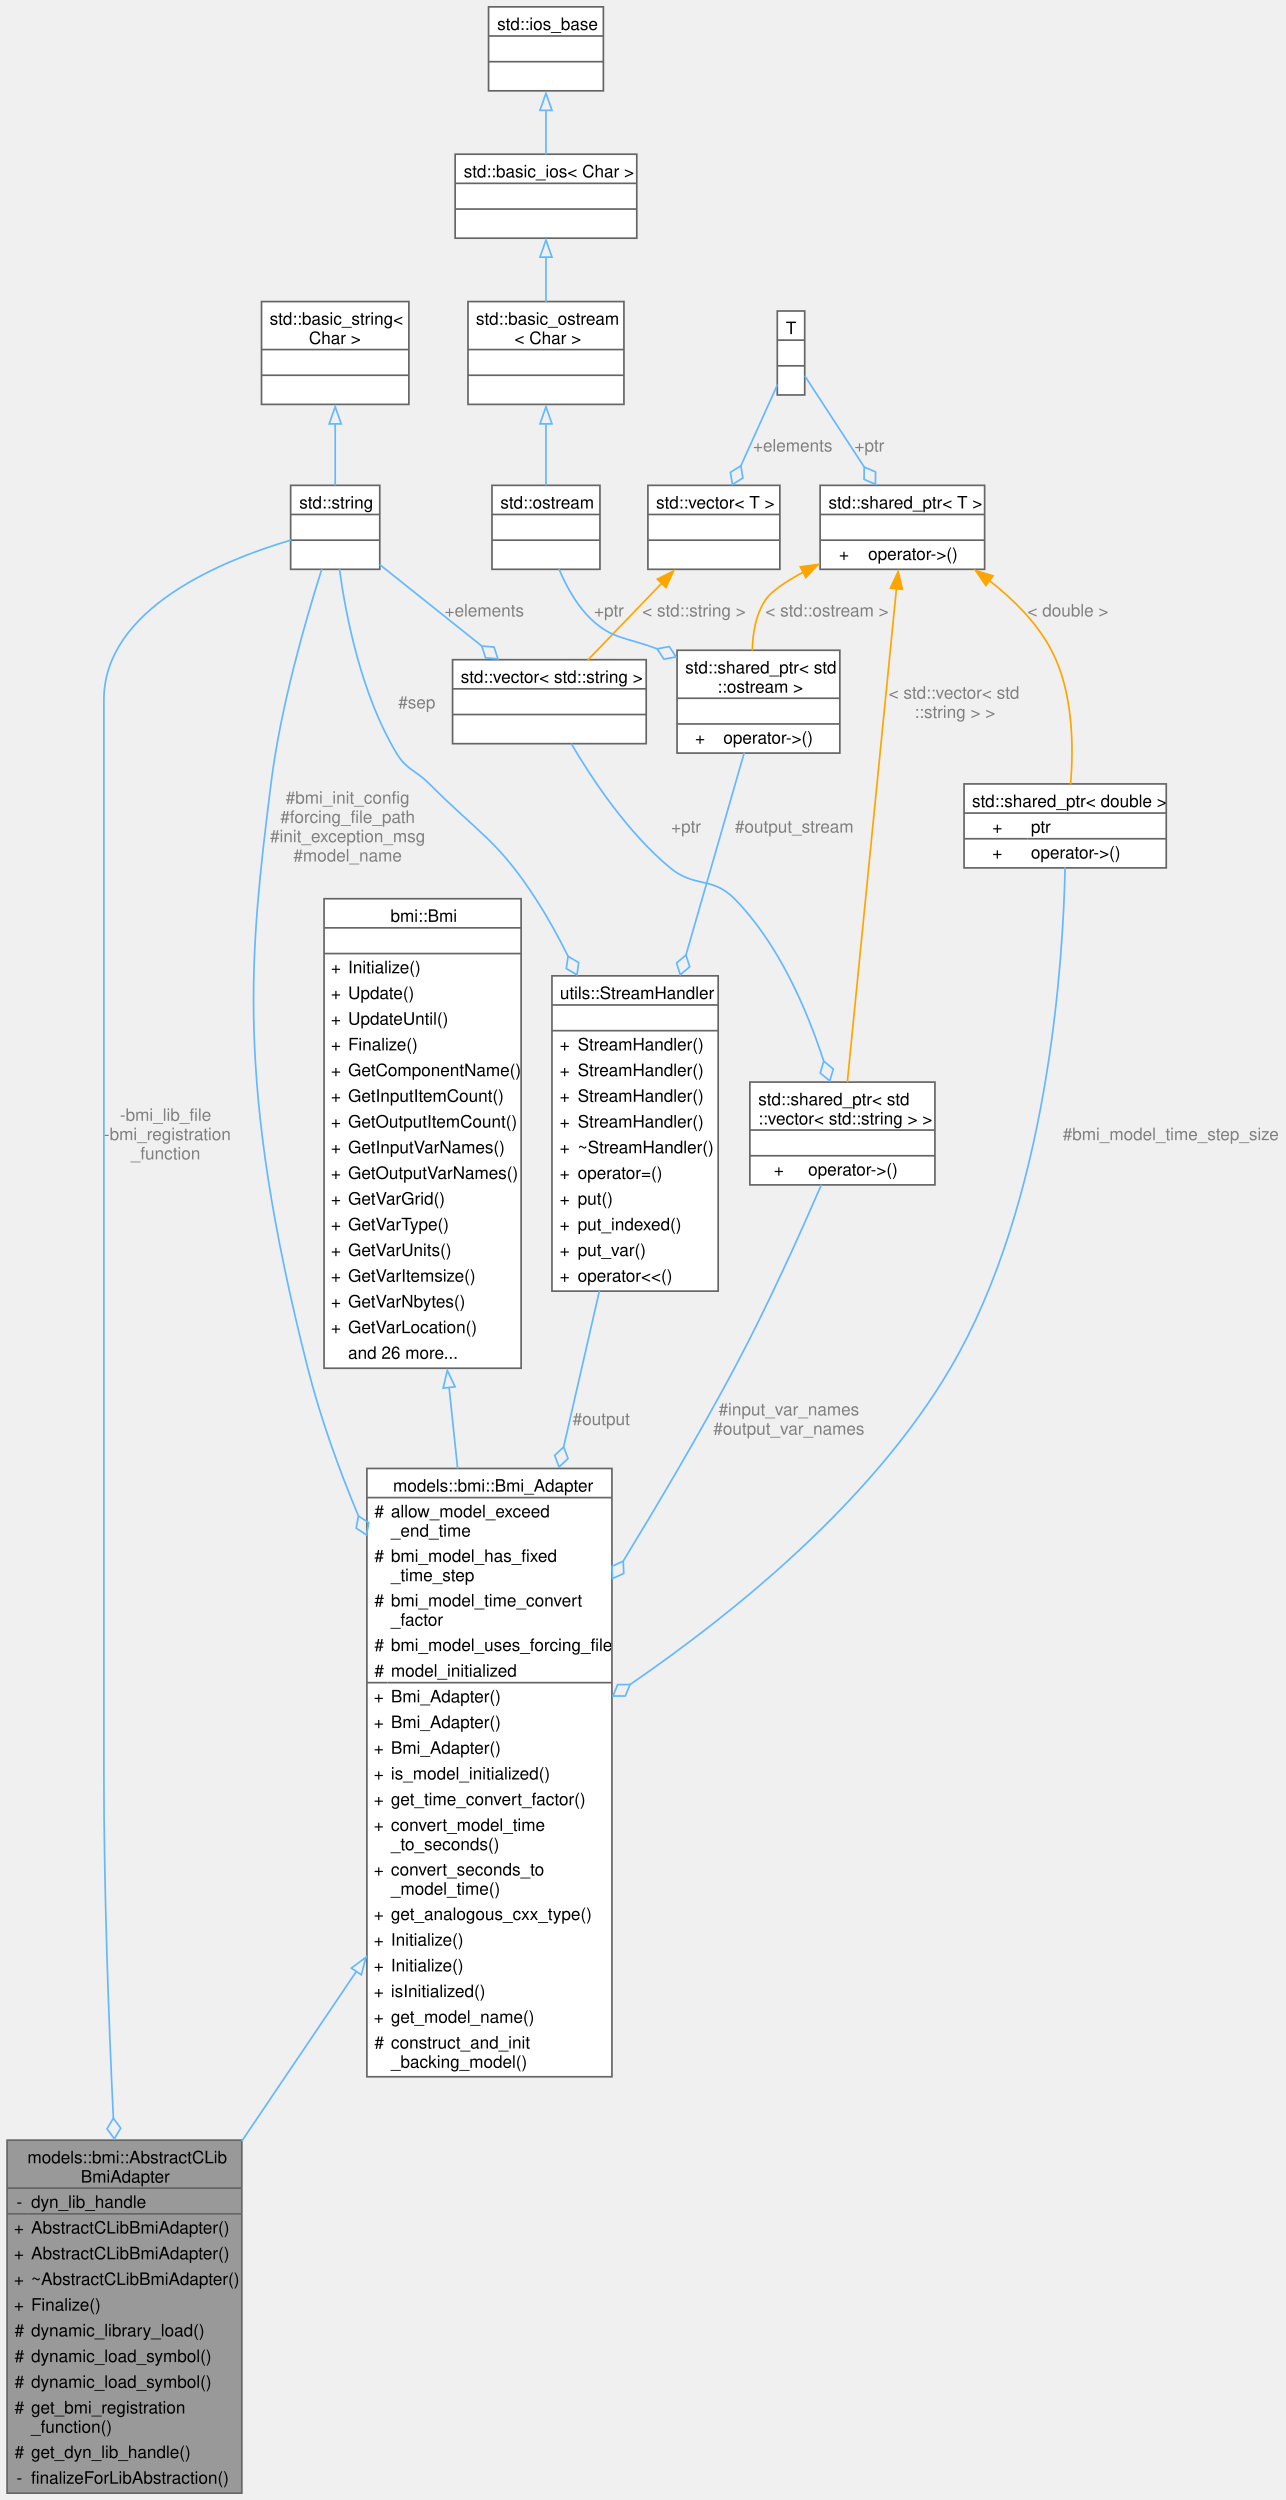
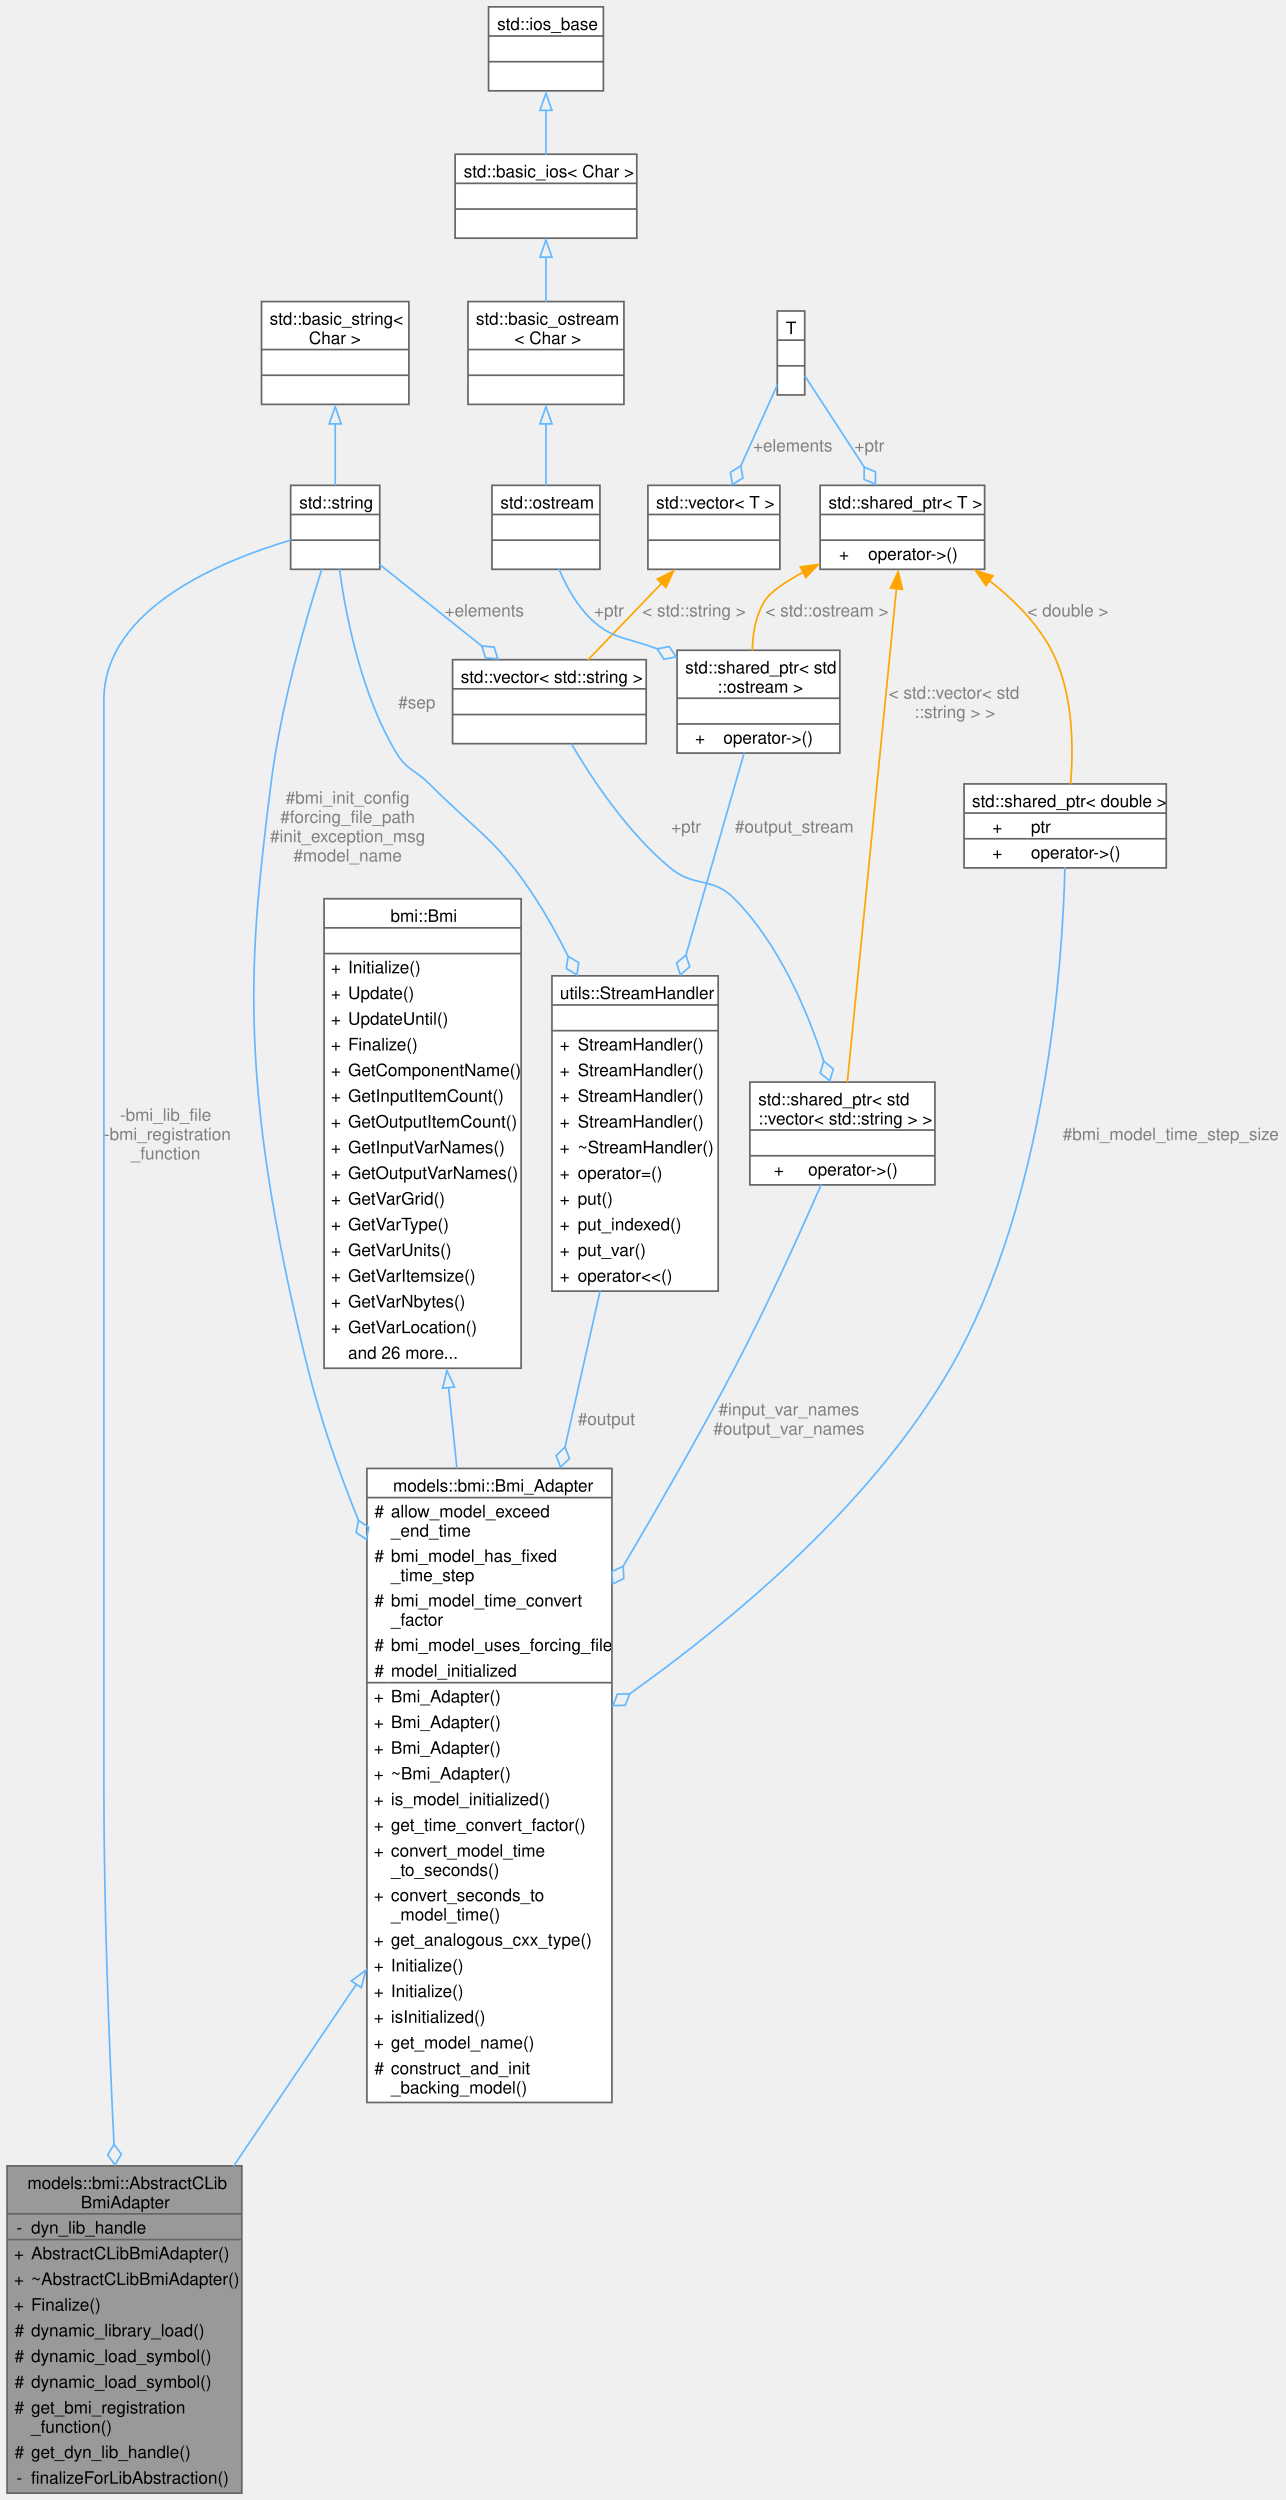
<svg xmlns="http://www.w3.org/2000/svg" xmlns:xlink="http://www.w3.org/1999/xlink" width="750pt" height="1459pt" viewBox="0.00 0.00 749.75 1459.00">
  <g id="graph0" class="graph" transform="scale(1 1) rotate(0) translate(4 1455)">
    <g id="Node000001" class="node">
      <g id="a_Node000001">
        <a xlink:title=" ">
-           <polygon fill="#999999" stroke="none" points="137,-206 0,-206 0,0 137,0 137,-206" />
-           <text text-anchor="start" x="11.88" y="-192.5" font-family="Helvetica,sans-Serif" font-size="10.00">models::bmi::AbstractCLib</text>
-           <text text-anchor="start" x="43" y="-181.25" font-family="Helvetica,sans-Serif" font-size="10.00">BmiAdapter</text>
-           <text text-anchor="start" x="5.5" y="-166.5" font-family="Helvetica,sans-Serif" font-size="10.00">-</text>
-           <text text-anchor="start" x="14" y="-166.5" font-family="Helvetica,sans-Serif" font-size="10.00">dyn_lib_handle</text>
-           <text text-anchor="start" x="4" y="-151.5" font-family="Helvetica,sans-Serif" font-size="10.00">+</text>
-           <text text-anchor="start" x="14" y="-151.5" font-family="Helvetica,sans-Serif" font-size="10.00">AbstractCLibBmiAdapter()</text>
+           <polygon fill="#999999" stroke="none" points="137,-191 0,-191 0,0 137,0 137,-191" />
+           <text text-anchor="start" x="11.88" y="-177.5" font-family="Helvetica,sans-Serif" font-size="10.00">models::bmi::AbstractCLib</text>
+           <text text-anchor="start" x="43" y="-166.25" font-family="Helvetica,sans-Serif" font-size="10.00">BmiAdapter</text>
+           <text text-anchor="start" x="5.5" y="-151.5" font-family="Helvetica,sans-Serif" font-size="10.00">-</text>
+           <text text-anchor="start" x="14" y="-151.5" font-family="Helvetica,sans-Serif" font-size="10.00">dyn_lib_handle</text>
          <text text-anchor="start" x="4" y="-136.5" font-family="Helvetica,sans-Serif" font-size="10.00">+</text>
          <text text-anchor="start" x="14" y="-136.5" font-family="Helvetica,sans-Serif" font-size="10.00">AbstractCLibBmiAdapter()</text>
          <text text-anchor="start" x="4" y="-121.5" font-family="Helvetica,sans-Serif" font-size="10.00">+</text>
          <text text-anchor="start" x="14" y="-121.5" font-family="Helvetica,sans-Serif" font-size="10.00">~AbstractCLibBmiAdapter()</text>
          <text text-anchor="start" x="4" y="-106.5" font-family="Helvetica,sans-Serif" font-size="10.00">+</text>
          <text text-anchor="start" x="14" y="-106.5" font-family="Helvetica,sans-Serif" font-size="10.00">Finalize()</text>
          <text text-anchor="start" x="4.38" y="-91.5" font-family="Helvetica,sans-Serif" font-size="10.00">#</text>
          <text text-anchor="start" x="14" y="-91.5" font-family="Helvetica,sans-Serif" font-size="10.00">dynamic_library_load()</text>
          <text text-anchor="start" x="4.38" y="-76.5" font-family="Helvetica,sans-Serif" font-size="10.00">#</text>
          <text text-anchor="start" x="14" y="-76.5" font-family="Helvetica,sans-Serif" font-size="10.00">dynamic_load_symbol()</text>
          <text text-anchor="start" x="4.38" y="-61.5" font-family="Helvetica,sans-Serif" font-size="10.00">#</text>
          <text text-anchor="start" x="14" y="-61.5" font-family="Helvetica,sans-Serif" font-size="10.00">dynamic_load_symbol()</text>
          <text text-anchor="start" x="4.38" y="-46.5" font-family="Helvetica,sans-Serif" font-size="10.00">#</text>
          <text text-anchor="start" x="14" y="-46.5" font-family="Helvetica,sans-Serif" font-size="10.00">get_bmi_registration</text>
          <text text-anchor="start" x="14" y="-35.25" font-family="Helvetica,sans-Serif" font-size="10.00">_function()</text>
          <text text-anchor="start" x="4.38" y="-20.5" font-family="Helvetica,sans-Serif" font-size="10.00">#</text>
          <text text-anchor="start" x="14" y="-20.5" font-family="Helvetica,sans-Serif" font-size="10.00">get_dyn_lib_handle()</text>
          <text text-anchor="start" x="5.5" y="-5.5" font-family="Helvetica,sans-Serif" font-size="10.00">-</text>
          <text text-anchor="start" x="14" y="-5.5" font-family="Helvetica,sans-Serif" font-size="10.00">finalizeForLibAbstraction()</text>
-           <polygon fill="#666666" stroke="#666666" points="0,-178 0,-178 137,-178 137,-178 0,-178" />
-           <polygon fill="#666666" stroke="#666666" points="0,-163 0,-163 12,-163 12,-163 0,-163" />
-           <polygon fill="#666666" stroke="#666666" points="12,-163 12,-163 137,-163 137,-163 12,-163" />
-           <polygon fill="none" stroke="#666666" points="0,0 0,-206 137,-206 137,0 0,0" />
+           <polygon fill="#666666" stroke="#666666" points="0,-163 0,-163 137,-163 137,-163 0,-163" />
+           <polygon fill="#666666" stroke="#666666" points="0,-148 0,-148 12,-148 12,-148 0,-148" />
+           <polygon fill="#666666" stroke="#666666" points="12,-148 12,-148 137,-148 137,-148 12,-148" />
+           <polygon fill="none" stroke="#666666" points="0,0 0,-191 137,-191 137,0 0,0" />
        </a>
      </g>
    </g>
    <g id="Node000002" class="node">
      <g id="a_Node000002">
        <a xlink:href="classmodels_1_1bmi_1_1_bmi___adapter.html" target="_top" xlink:title="Abstract adapter interface for C++ classes to interact with the essential aspects of external models ...">
-           <polygon fill="white" stroke="none" points="353,-598 210,-598 210,-243 353,-243 353,-598" />
+           <polygon fill="white" stroke="none" points="353,-598 210,-598 210,-228 353,-228 353,-598" />
          <text text-anchor="start" x="225.25" y="-584.5" font-family="Helvetica,sans-Serif" font-size="10.00">models::bmi::Bmi_Adapter</text>
          <text text-anchor="start" x="214.38" y="-569.5" font-family="Helvetica,sans-Serif" font-size="10.00">#</text>
          <text text-anchor="start" x="224" y="-569.5" font-family="Helvetica,sans-Serif" font-size="10.00">allow_model_exceed</text>
          <text text-anchor="start" x="224" y="-558.25" font-family="Helvetica,sans-Serif" font-size="10.00">_end_time</text>
          <text text-anchor="start" x="214.38" y="-543.5" font-family="Helvetica,sans-Serif" font-size="10.00">#</text>
          <text text-anchor="start" x="224" y="-543.5" font-family="Helvetica,sans-Serif" font-size="10.00">bmi_model_has_fixed</text>
          <text text-anchor="start" x="224" y="-532.25" font-family="Helvetica,sans-Serif" font-size="10.00">_time_step</text>
          <text text-anchor="start" x="214.38" y="-517.5" font-family="Helvetica,sans-Serif" font-size="10.00">#</text>
          <text text-anchor="start" x="224" y="-517.5" font-family="Helvetica,sans-Serif" font-size="10.00">bmi_model_time_convert</text>
          <text text-anchor="start" x="224" y="-506.25" font-family="Helvetica,sans-Serif" font-size="10.00">_factor</text>
          <text text-anchor="start" x="214.38" y="-491.5" font-family="Helvetica,sans-Serif" font-size="10.00">#</text>
          <text text-anchor="start" x="224" y="-491.5" font-family="Helvetica,sans-Serif" font-size="10.00">bmi_model_uses_forcing_file</text>
          <text text-anchor="start" x="214.38" y="-476.5" font-family="Helvetica,sans-Serif" font-size="10.00">#</text>
          <text text-anchor="start" x="224" y="-476.5" font-family="Helvetica,sans-Serif" font-size="10.00">model_initialized</text>
          <text text-anchor="start" x="214" y="-461.5" font-family="Helvetica,sans-Serif" font-size="10.00">+</text>
          <text text-anchor="start" x="224" y="-461.5" font-family="Helvetica,sans-Serif" font-size="10.00">Bmi_Adapter()</text>
          <text text-anchor="start" x="214" y="-446.5" font-family="Helvetica,sans-Serif" font-size="10.00">+</text>
          <text text-anchor="start" x="224" y="-446.5" font-family="Helvetica,sans-Serif" font-size="10.00">Bmi_Adapter()</text>
          <text text-anchor="start" x="214" y="-431.5" font-family="Helvetica,sans-Serif" font-size="10.00">+</text>
          <text text-anchor="start" x="224" y="-431.5" font-family="Helvetica,sans-Serif" font-size="10.00">Bmi_Adapter()</text>
          <text text-anchor="start" x="214" y="-416.5" font-family="Helvetica,sans-Serif" font-size="10.00">+</text>
-           <text text-anchor="start" x="224" y="-416.5" font-family="Helvetica,sans-Serif" font-size="10.00">is_model_initialized()</text>
+           <text text-anchor="start" x="224" y="-416.5" font-family="Helvetica,sans-Serif" font-size="10.00">~Bmi_Adapter()</text>
          <text text-anchor="start" x="214" y="-401.5" font-family="Helvetica,sans-Serif" font-size="10.00">+</text>
-           <text text-anchor="start" x="224" y="-401.5" font-family="Helvetica,sans-Serif" font-size="10.00">get_time_convert_factor()</text>
+           <text text-anchor="start" x="224" y="-401.5" font-family="Helvetica,sans-Serif" font-size="10.00">is_model_initialized()</text>
          <text text-anchor="start" x="214" y="-386.5" font-family="Helvetica,sans-Serif" font-size="10.00">+</text>
-           <text text-anchor="start" x="224" y="-386.5" font-family="Helvetica,sans-Serif" font-size="10.00">convert_model_time</text>
-           <text text-anchor="start" x="224" y="-375.25" font-family="Helvetica,sans-Serif" font-size="10.00">_to_seconds()</text>
-           <text text-anchor="start" x="214" y="-360.5" font-family="Helvetica,sans-Serif" font-size="10.00">+</text>
-           <text text-anchor="start" x="224" y="-360.5" font-family="Helvetica,sans-Serif" font-size="10.00">convert_seconds_to</text>
-           <text text-anchor="start" x="224" y="-349.25" font-family="Helvetica,sans-Serif" font-size="10.00">_model_time()</text>
-           <text text-anchor="start" x="214" y="-334.5" font-family="Helvetica,sans-Serif" font-size="10.00">+</text>
-           <text text-anchor="start" x="224" y="-334.5" font-family="Helvetica,sans-Serif" font-size="10.00">get_analogous_cxx_type()</text>
+           <text text-anchor="start" x="224" y="-386.5" font-family="Helvetica,sans-Serif" font-size="10.00">get_time_convert_factor()</text>
+           <text text-anchor="start" x="214" y="-371.5" font-family="Helvetica,sans-Serif" font-size="10.00">+</text>
+           <text text-anchor="start" x="224" y="-371.5" font-family="Helvetica,sans-Serif" font-size="10.00">convert_model_time</text>
+           <text text-anchor="start" x="224" y="-360.25" font-family="Helvetica,sans-Serif" font-size="10.00">_to_seconds()</text>
+           <text text-anchor="start" x="214" y="-345.5" font-family="Helvetica,sans-Serif" font-size="10.00">+</text>
+           <text text-anchor="start" x="224" y="-345.5" font-family="Helvetica,sans-Serif" font-size="10.00">convert_seconds_to</text>
+           <text text-anchor="start" x="224" y="-334.25" font-family="Helvetica,sans-Serif" font-size="10.00">_model_time()</text>
          <text text-anchor="start" x="214" y="-319.5" font-family="Helvetica,sans-Serif" font-size="10.00">+</text>
-           <text text-anchor="start" x="224" y="-319.5" font-family="Helvetica,sans-Serif" font-size="10.00">Initialize()</text>
+           <text text-anchor="start" x="224" y="-319.5" font-family="Helvetica,sans-Serif" font-size="10.00">get_analogous_cxx_type()</text>
          <text text-anchor="start" x="214" y="-304.5" font-family="Helvetica,sans-Serif" font-size="10.00">+</text>
          <text text-anchor="start" x="224" y="-304.5" font-family="Helvetica,sans-Serif" font-size="10.00">Initialize()</text>
          <text text-anchor="start" x="214" y="-289.5" font-family="Helvetica,sans-Serif" font-size="10.00">+</text>
-           <text text-anchor="start" x="224" y="-289.5" font-family="Helvetica,sans-Serif" font-size="10.00">isInitialized()</text>
+           <text text-anchor="start" x="224" y="-289.5" font-family="Helvetica,sans-Serif" font-size="10.00">Initialize()</text>
          <text text-anchor="start" x="214" y="-274.5" font-family="Helvetica,sans-Serif" font-size="10.00">+</text>
-           <text text-anchor="start" x="224" y="-274.5" font-family="Helvetica,sans-Serif" font-size="10.00">get_model_name()</text>
-           <text text-anchor="start" x="214.38" y="-259.5" font-family="Helvetica,sans-Serif" font-size="10.00">#</text>
-           <text text-anchor="start" x="224" y="-259.5" font-family="Helvetica,sans-Serif" font-size="10.00">construct_and_init</text>
-           <text text-anchor="start" x="224" y="-248.25" font-family="Helvetica,sans-Serif" font-size="10.00">_backing_model()</text>
+           <text text-anchor="start" x="224" y="-274.5" font-family="Helvetica,sans-Serif" font-size="10.00">isInitialized()</text>
+           <text text-anchor="start" x="214" y="-259.5" font-family="Helvetica,sans-Serif" font-size="10.00">+</text>
+           <text text-anchor="start" x="224" y="-259.5" font-family="Helvetica,sans-Serif" font-size="10.00">get_model_name()</text>
+           <text text-anchor="start" x="214.38" y="-244.5" font-family="Helvetica,sans-Serif" font-size="10.00">#</text>
+           <text text-anchor="start" x="224" y="-244.5" font-family="Helvetica,sans-Serif" font-size="10.00">construct_and_init</text>
+           <text text-anchor="start" x="224" y="-233.25" font-family="Helvetica,sans-Serif" font-size="10.00">_backing_model()</text>
          <polygon fill="#666666" stroke="#666666" points="210,-581 210,-581 353,-581 353,-581 210,-581" />
          <polygon fill="#666666" stroke="#666666" points="210,-473 210,-473 222,-473 222,-473 210,-473" />
          <polygon fill="#666666" stroke="#666666" points="222,-473 222,-473 353,-473 353,-473 222,-473" />
-           <polygon fill="none" stroke="#666666" points="210,-243 210,-598 353,-598 353,-243 210,-243" />
+           <polygon fill="none" stroke="#666666" points="210,-228 210,-598 353,-598 353,-228 210,-228" />
        </a>
      </g>
    </g>
    <g id="edge1_Node000001_Node000002" class="edge">
      <g id="a_edge1_Node000001_Node000002">
        <a xlink:title=" ">
-           <path fill="none" stroke="#63b8ff" d="M203.85,-304.48C181.94,-272.03 158.27,-236.97 136.95,-205.38" />
-           <polygon fill="none" stroke="#63b8ff" points="200.93,-306.42 209.43,-312.75 206.74,-302.5 200.93,-306.42" />
+           <path fill="none" stroke="#63b8ff" d="M204,-297.21C180.39,-262.23 154.72,-224.21 132.13,-190.76" />
+           <polygon fill="none" stroke="#63b8ff" points="200.93,-298.92 209.43,-305.25 206.74,-295 200.93,-298.92" />
        </a>
      </g>
    </g>
    <g id="Node000003" class="node">
      <g id="a_Node000003">
        <a xlink:href="classbmi_1_1_bmi.html" target="_top" xlink:title=" ">
          <polygon fill="white" stroke="none" points="300,-930.5 185,-930.5 185,-656.5 300,-656.5 300,-930.5" />
          <text text-anchor="start" x="223.75" y="-917" font-family="Helvetica,sans-Serif" font-size="10.00">bmi::Bmi</text>
          <text text-anchor="start" x="241" y="-902" font-family="Helvetica,sans-Serif" font-size="10.00"> </text>
          <text text-anchor="start" x="189" y="-887" font-family="Helvetica,sans-Serif" font-size="10.00">+</text>
          <text text-anchor="start" x="199" y="-887" font-family="Helvetica,sans-Serif" font-size="10.00">Initialize()</text>
          <text text-anchor="start" x="189" y="-872" font-family="Helvetica,sans-Serif" font-size="10.00">+</text>
          <text text-anchor="start" x="199" y="-872" font-family="Helvetica,sans-Serif" font-size="10.00">Update()</text>
          <text text-anchor="start" x="189" y="-857" font-family="Helvetica,sans-Serif" font-size="10.00">+</text>
          <text text-anchor="start" x="199" y="-857" font-family="Helvetica,sans-Serif" font-size="10.00">UpdateUntil()</text>
          <text text-anchor="start" x="189" y="-842" font-family="Helvetica,sans-Serif" font-size="10.00">+</text>
          <text text-anchor="start" x="199" y="-842" font-family="Helvetica,sans-Serif" font-size="10.00">Finalize()</text>
          <text text-anchor="start" x="189" y="-827" font-family="Helvetica,sans-Serif" font-size="10.00">+</text>
          <text text-anchor="start" x="199" y="-827" font-family="Helvetica,sans-Serif" font-size="10.00">GetComponentName()</text>
          <text text-anchor="start" x="189" y="-812" font-family="Helvetica,sans-Serif" font-size="10.00">+</text>
          <text text-anchor="start" x="199" y="-812" font-family="Helvetica,sans-Serif" font-size="10.00">GetInputItemCount()</text>
          <text text-anchor="start" x="189" y="-797" font-family="Helvetica,sans-Serif" font-size="10.00">+</text>
          <text text-anchor="start" x="199" y="-797" font-family="Helvetica,sans-Serif" font-size="10.00">GetOutputItemCount()</text>
          <text text-anchor="start" x="189" y="-782" font-family="Helvetica,sans-Serif" font-size="10.00">+</text>
          <text text-anchor="start" x="199" y="-782" font-family="Helvetica,sans-Serif" font-size="10.00">GetInputVarNames()</text>
          <text text-anchor="start" x="189" y="-767" font-family="Helvetica,sans-Serif" font-size="10.00">+</text>
          <text text-anchor="start" x="199" y="-767" font-family="Helvetica,sans-Serif" font-size="10.00">GetOutputVarNames()</text>
          <text text-anchor="start" x="189" y="-752" font-family="Helvetica,sans-Serif" font-size="10.00">+</text>
          <text text-anchor="start" x="199" y="-752" font-family="Helvetica,sans-Serif" font-size="10.00">GetVarGrid()</text>
          <text text-anchor="start" x="189" y="-737" font-family="Helvetica,sans-Serif" font-size="10.00">+</text>
          <text text-anchor="start" x="199" y="-737" font-family="Helvetica,sans-Serif" font-size="10.00">GetVarType()</text>
          <text text-anchor="start" x="189" y="-722" font-family="Helvetica,sans-Serif" font-size="10.00">+</text>
          <text text-anchor="start" x="199" y="-722" font-family="Helvetica,sans-Serif" font-size="10.00">GetVarUnits()</text>
          <text text-anchor="start" x="189" y="-707" font-family="Helvetica,sans-Serif" font-size="10.00">+</text>
          <text text-anchor="start" x="199" y="-707" font-family="Helvetica,sans-Serif" font-size="10.00">GetVarItemsize()</text>
          <text text-anchor="start" x="189" y="-692" font-family="Helvetica,sans-Serif" font-size="10.00">+</text>
          <text text-anchor="start" x="199" y="-692" font-family="Helvetica,sans-Serif" font-size="10.00">GetVarNbytes()</text>
          <text text-anchor="start" x="189" y="-677" font-family="Helvetica,sans-Serif" font-size="10.00">+</text>
          <text text-anchor="start" x="199" y="-677" font-family="Helvetica,sans-Serif" font-size="10.00">GetVarLocation()</text>
          <text text-anchor="start" x="199" y="-662" font-family="Helvetica,sans-Serif" font-size="10.00">and 26 more...</text>
          <polygon fill="#666666" stroke="#666666" points="185,-913.5 185,-913.5 300,-913.5 300,-913.5 185,-913.5" />
          <polygon fill="#666666" stroke="#666666" points="185,-898.5 185,-898.5 300,-898.5 300,-898.5 185,-898.5" />
          <polygon fill="none" stroke="#666666" points="185,-656.5 185,-930.5 300,-930.5 300,-656.5 185,-656.5" />
        </a>
      </g>
    </g>
    <g id="edge2_Node000002_Node000003" class="edge">
      <g id="a_edge2_Node000002_Node000003">
        <a xlink:title=" ">
-           <path fill="none" stroke="#63b8ff" d="M257.96,-645.43C259.6,-629.82 261.28,-613.82 262.95,-597.92" />
-           <polygon fill="none" stroke="#63b8ff" points="254.5,-644.91 256.93,-655.22 261.46,-645.64 254.5,-644.91" />
+           <path fill="none" stroke="#63b8ff" d="M257.66,-645.39C259.26,-629.81 260.91,-613.83 262.55,-597.91" />
+           <polygon fill="none" stroke="#63b8ff" points="254.2,-644.84 256.65,-655.15 261.16,-645.56 254.2,-644.84" />
        </a>
      </g>
    </g>
    <g id="Node000004" class="node">
      <g id="a_Node000004">
        <a xlink:title=" ">
          <polygon fill="white" stroke="none" points="217.5,-1171.75 165.5,-1171.75 165.5,-1122.75 217.5,-1122.75 217.5,-1171.75" />
          <text text-anchor="start" x="170.5" y="-1158.25" font-family="Helvetica,sans-Serif" font-size="10.00">std::string</text>
          <text text-anchor="start" x="190" y="-1143.25" font-family="Helvetica,sans-Serif" font-size="10.00"> </text>
          <text text-anchor="start" x="190" y="-1128.25" font-family="Helvetica,sans-Serif" font-size="10.00"> </text>
          <polygon fill="#666666" stroke="#666666" points="165.5,-1154.75 165.5,-1154.75 217.5,-1154.75 217.5,-1154.75 165.5,-1154.75" />
          <polygon fill="#666666" stroke="#666666" points="165.5,-1139.75 165.5,-1139.75 217.5,-1139.75 217.5,-1139.75 165.5,-1139.75" />
          <polygon fill="none" stroke="#666666" points="165.5,-1122.75 165.5,-1171.75 217.5,-1171.75 217.5,-1122.75 165.5,-1122.75" />
        </a>
      </g>
    </g>
    <g id="edge22_Node000001_Node000004" class="edge">
      <g id="a_edge22_Node000001_Node000004">
        <a xlink:title=" ">
-           <path fill="none" stroke="#63b8ff" d="M165.79,-1139.84C126.62,-1128.34 56.5,-1100.27 56.5,-1046.5 56.5,-1046.5 56.5,-1046.5 56.5,-419.5 56.5,-352.99 59.2,-278.64 62.03,-218.83" />
-           <polygon fill="none" stroke="#63b8ff" points="62.03,-218.8 58.33,-212.61 62.61,-206.81 66.32,-213 62.03,-218.8" />
+           <path fill="none" stroke="#63b8ff" d="M165.79,-1139.84C126.62,-1128.34 56.5,-1100.27 56.5,-1046.5 56.5,-1046.5 56.5,-1046.5 56.5,-412 56.5,-342.53 59.44,-264.52 62.41,-203.45" />
+           <polygon fill="none" stroke="#63b8ff" points="62.41,-203.57 58.71,-197.38 63,-191.59 66.7,-197.78 62.41,-203.57" />
        </a>
      </g>
      <text text-anchor="middle" x="92.5" y="-800.88" font-family="Helvetica,sans-Serif" font-size="10.00" fill="grey"> -bmi_lib_file</text>
      <text text-anchor="start" x="56.5" y="-789.62" font-family="Helvetica,sans-Serif" font-size="10.00" fill="grey">-bmi_registration</text>
      <text text-anchor="middle" x="92.5" y="-778.38" font-family="Helvetica,sans-Serif" font-size="10.00" fill="grey">_function</text>
    </g>
    <g id="edge3_Node000002_Node000004" class="edge">
      <g id="a_edge3_Node000002_Node000004">
        <a xlink:title=" ">
-           <path fill="none" stroke="#63b8ff" d="M183.7,-1122.89C174.46,-1093.88 159.61,-1042.7 154,-997.5 141.78,-899.02 132.73,-824.95 175.5,-656.5 182.78,-627.84 193.35,-598.32 205.05,-570.3" />
-           <polygon fill="none" stroke="#63b8ff" points="205.07,-570.26 203.74,-563.17 209.77,-559.22 211.1,-566.31 205.07,-570.26" />
+           <path fill="none" stroke="#63b8ff" d="M183.7,-1122.89C174.46,-1093.88 159.61,-1042.7 154,-997.5 141.84,-899.49 133.08,-827.76 175.5,-656.5 182.81,-627 193.41,-596.56 205.12,-567.63" />
+           <polygon fill="none" stroke="#63b8ff" points="205.1,-567.69 203.69,-560.62 209.68,-556.6 211.09,-563.67 205.1,-567.69" />
        </a>
      </g>
      <text text-anchor="middle" x="198.75" y="-986" font-family="Helvetica,sans-Serif" font-size="10.00" fill="grey"> #bmi_init_config</text>
      <text text-anchor="middle" x="198.75" y="-974.75" font-family="Helvetica,sans-Serif" font-size="10.00" fill="grey">#forcing_file_path</text>
      <text text-anchor="middle" x="198.75" y="-963.5" font-family="Helvetica,sans-Serif" font-size="10.00" fill="grey">#init_exception_msg</text>
      <text text-anchor="middle" x="198.75" y="-952.25" font-family="Helvetica,sans-Serif" font-size="10.00" fill="grey">#model_name</text>
    </g>
    <g id="Node000010" class="node">
      <g id="a_Node000010">
        <a xlink:title=" ">
          <polygon fill="white" stroke="none" points="373,-1070 260,-1070 260,-1021 373,-1021 373,-1070" />
          <text text-anchor="start" x="264.75" y="-1056.5" font-family="Helvetica,sans-Serif" font-size="10.00">std::vector&lt; std::string &gt;</text>
          <text text-anchor="start" x="315" y="-1041.5" font-family="Helvetica,sans-Serif" font-size="10.00"> </text>
          <text text-anchor="start" x="315" y="-1026.5" font-family="Helvetica,sans-Serif" font-size="10.00"> </text>
          <polygon fill="#666666" stroke="#666666" points="260,-1053 260,-1053 373,-1053 373,-1053 260,-1053" />
          <polygon fill="#666666" stroke="#666666" points="260,-1038 260,-1038 373,-1038 373,-1038 260,-1038" />
          <polygon fill="none" stroke="#666666" points="260,-1021 260,-1070 373,-1070 373,-1021 260,-1021" />
        </a>
      </g>
    </g>
    <g id="edge10_Node000010_Node000004" class="edge">
      <g id="a_edge10_Node000010_Node000004">
        <a xlink:title=" ">
          <path fill="none" stroke="#63b8ff" d="M217.4,-1125.58C234.62,-1111.84 257.55,-1093.54 277.02,-1078" />
          <polygon fill="none" stroke="#63b8ff" points="277.04,-1077.99 279.24,-1071.12 286.42,-1070.5 284.23,-1077.37 277.04,-1077.99" />
        </a>
      </g>
      <text text-anchor="middle" x="278.5" y="-1095.25" font-family="Helvetica,sans-Serif" font-size="10.00" fill="grey"> +elements</text>
    </g>
    <g id="Node000012" class="node">
      <g id="a_Node000012">
        <a xlink:href="classutils_1_1_stream_handler.html" target="_top" xlink:title="This class provides a copyable interface to a std::ostream or std::ostream like object that may not s...">
          <polygon fill="white" stroke="none" points="415,-885.5 318,-885.5 318,-701.5 415,-701.5 415,-885.5" />
          <text text-anchor="start" x="322.62" y="-872" font-family="Helvetica,sans-Serif" font-size="10.00">utils::StreamHandler</text>
          <text text-anchor="start" x="365" y="-857" font-family="Helvetica,sans-Serif" font-size="10.00"> </text>
          <text text-anchor="start" x="322.5" y="-842" font-family="Helvetica,sans-Serif" font-size="10.00">+</text>
          <text text-anchor="start" x="333" y="-842" font-family="Helvetica,sans-Serif" font-size="10.00">StreamHandler()</text>
          <text text-anchor="start" x="322.5" y="-827" font-family="Helvetica,sans-Serif" font-size="10.00">+</text>
          <text text-anchor="start" x="333" y="-827" font-family="Helvetica,sans-Serif" font-size="10.00">StreamHandler()</text>
          <text text-anchor="start" x="322.5" y="-812" font-family="Helvetica,sans-Serif" font-size="10.00">+</text>
          <text text-anchor="start" x="333" y="-812" font-family="Helvetica,sans-Serif" font-size="10.00">StreamHandler()</text>
          <text text-anchor="start" x="322.5" y="-797" font-family="Helvetica,sans-Serif" font-size="10.00">+</text>
          <text text-anchor="start" x="333" y="-797" font-family="Helvetica,sans-Serif" font-size="10.00">StreamHandler()</text>
          <text text-anchor="start" x="322.5" y="-782" font-family="Helvetica,sans-Serif" font-size="10.00">+</text>
          <text text-anchor="start" x="333" y="-782" font-family="Helvetica,sans-Serif" font-size="10.00">~StreamHandler()</text>
          <text text-anchor="start" x="322.5" y="-767" font-family="Helvetica,sans-Serif" font-size="10.00">+</text>
          <text text-anchor="start" x="333" y="-767" font-family="Helvetica,sans-Serif" font-size="10.00">operator=()</text>
          <text text-anchor="start" x="322.5" y="-752" font-family="Helvetica,sans-Serif" font-size="10.00">+</text>
          <text text-anchor="start" x="333" y="-752" font-family="Helvetica,sans-Serif" font-size="10.00">put()</text>
          <text text-anchor="start" x="322.5" y="-737" font-family="Helvetica,sans-Serif" font-size="10.00">+</text>
          <text text-anchor="start" x="333" y="-737" font-family="Helvetica,sans-Serif" font-size="10.00">put_indexed()</text>
          <text text-anchor="start" x="322.5" y="-722" font-family="Helvetica,sans-Serif" font-size="10.00">+</text>
          <text text-anchor="start" x="333" y="-722" font-family="Helvetica,sans-Serif" font-size="10.00">put_var()</text>
          <text text-anchor="start" x="322.5" y="-707" font-family="Helvetica,sans-Serif" font-size="10.00">+</text>
          <text text-anchor="start" x="333" y="-707" font-family="Helvetica,sans-Serif" font-size="10.00">operator&lt;&lt;()</text>
          <polygon fill="#666666" stroke="#666666" points="318,-868.5 318,-868.5 415,-868.5 415,-868.5 318,-868.5" />
          <polygon fill="#666666" stroke="#666666" points="318,-853.5 318,-853.5 415,-853.5 415,-853.5 318,-853.5" />
          <polygon fill="none" stroke="#666666" points="318,-701.5 318,-885.5 415,-885.5 415,-701.5 318,-701.5" />
        </a>
      </g>
    </g>
    <g id="edge21_Node000012_Node000004" class="edge">
      <g id="a_edge21_Node000012_Node000004">
        <a xlink:title=" ">
          <path fill="none" stroke="#63b8ff" d="M193.96,-1123.01C197.7,-1095.63 206.7,-1049.55 227.25,-1015.5 233.3,-1005.47 238.24,-1005.8 246.5,-997.5 275.11,-968.74 286.44,-964.55 308.5,-930.5 315.3,-920 321.62,-908.56 327.39,-896.93" />
          <polygon fill="none" stroke="#63b8ff" points="327.4,-896.9 326.38,-889.76 332.58,-886.08 333.6,-893.22 327.4,-896.9" />
        </a>
      </g>
      <text text-anchor="middle" x="239.12" y="-1041.62" font-family="Helvetica,sans-Serif" font-size="10.00" fill="grey"> #sep</text>
    </g>
    <g id="Node000005" class="node">
      <g id="a_Node000005">
        <a xlink:title=" ">
          <polygon fill="white" stroke="none" points="234.5,-1279 148.5,-1279 148.5,-1219 234.5,-1219 234.5,-1279" />
          <text text-anchor="start" x="153.25" y="-1265.5" font-family="Helvetica,sans-Serif" font-size="10.00">std::basic_string&lt;</text>
          <text text-anchor="start" x="176.12" y="-1254.25" font-family="Helvetica,sans-Serif" font-size="10.00"> Char &gt;</text>
          <text text-anchor="start" x="190" y="-1239.5" font-family="Helvetica,sans-Serif" font-size="10.00"> </text>
          <text text-anchor="start" x="190" y="-1224.5" font-family="Helvetica,sans-Serif" font-size="10.00"> </text>
          <polygon fill="#666666" stroke="#666666" points="148.5,-1251 148.5,-1251 234.5,-1251 234.5,-1251 148.5,-1251" />
          <polygon fill="#666666" stroke="#666666" points="148.5,-1236 148.5,-1236 234.5,-1236 234.5,-1236 148.5,-1236" />
          <polygon fill="none" stroke="#666666" points="148.5,-1219 148.5,-1279 234.5,-1279 234.5,-1219 148.5,-1219" />
        </a>
      </g>
    </g>
    <g id="edge4_Node000004_Node000005" class="edge">
      <g id="a_edge4_Node000004_Node000005">
        <a xlink:title=" ">
          <path fill="none" stroke="#63b8ff" d="M191.5,-1207.74C191.5,-1195.49 191.5,-1182.42 191.5,-1171.67" />
          <polygon fill="none" stroke="#63b8ff" points="188,-1207.63 191.5,-1217.63 195,-1207.63 188,-1207.63" />
        </a>
      </g>
    </g>
    <g id="Node000006" class="node">
      <g id="a_Node000006">
        <a xlink:title=" ">
          <polygon fill="white" stroke="none" points="676.5,-997.5 558.5,-997.5 558.5,-948.5 676.5,-948.5 676.5,-997.5" />
          <text text-anchor="start" x="563.12" y="-984" font-family="Helvetica,sans-Serif" font-size="10.00">std::shared_ptr&lt; double &gt;</text>
          <text text-anchor="start" x="575" y="-969" font-family="Helvetica,sans-Serif" font-size="10.00">+</text>
          <text text-anchor="start" x="597.5" y="-969" font-family="Helvetica,sans-Serif" font-size="10.00">ptr</text>
          <text text-anchor="start" x="575" y="-954" font-family="Helvetica,sans-Serif" font-size="10.00">+</text>
          <text text-anchor="start" x="597.5" y="-954" font-family="Helvetica,sans-Serif" font-size="10.00">operator-&gt;()</text>
          <polygon fill="#666666" stroke="#666666" points="558.5,-980.5 558.5,-980.5 676.5,-980.5 676.5,-980.5 558.5,-980.5" />
          <polygon fill="#666666" stroke="#666666" points="558.5,-965.5 558.5,-965.5 595.5,-965.5 595.5,-965.5 558.5,-965.5" />
          <polygon fill="#666666" stroke="#666666" points="595.5,-965.5 595.5,-965.5 676.5,-965.5 676.5,-965.5 595.5,-965.5" />
          <polygon fill="none" stroke="#666666" points="558.5,-948.5 558.5,-997.5 676.5,-997.5 676.5,-948.5 558.5,-948.5" />
        </a>
      </g>
    </g>
    <g id="edge5_Node000002_Node000006" class="edge">
      <g id="a_edge5_Node000002_Node000006">
        <a xlink:title=" ">
-           <path fill="none" stroke="#63b8ff" d="M617.46,-948.83C616.38,-894.08 607.78,-754.04 550.5,-656.5 504.95,-578.94 424.67,-513.83 363.63,-471.96" />
-           <polygon fill="none" stroke="#63b8ff" points="363.54,-471.9 356.33,-471.85 353.6,-465.18 360.81,-465.23 363.54,-471.9" />
+           <path fill="none" stroke="#63b8ff" d="M617.36,-948.89C616.06,-894.27 607.02,-754.48 550.5,-656.5 504.84,-577.34 424.32,-509.9 363.24,-466.39" />
+           <polygon fill="none" stroke="#63b8ff" points="363.4,-466.5 356.19,-466.32 353.58,-459.6 360.79,-459.78 363.4,-466.5" />
        </a>
      </g>
      <text text-anchor="middle" x="679.12" y="-789.62" font-family="Helvetica,sans-Serif" font-size="10.00" fill="grey"> #bmi_model_time_step_size</text>
    </g>
    <g id="Node000007" class="node">
      <g id="a_Node000007">
        <a xlink:title=" ">
          <polygon fill="white" stroke="none" points="570.5,-1171.75 474.5,-1171.75 474.5,-1122.75 570.5,-1122.75 570.5,-1171.75" />
          <text text-anchor="start" x="479.38" y="-1158.25" font-family="Helvetica,sans-Serif" font-size="10.00">std::shared_ptr&lt; T &gt;</text>
          <text text-anchor="start" x="521" y="-1143.25" font-family="Helvetica,sans-Serif" font-size="10.00"> </text>
          <text text-anchor="start" x="485.5" y="-1128.25" font-family="Helvetica,sans-Serif" font-size="10.00">+</text>
          <text text-anchor="start" x="502.5" y="-1128.25" font-family="Helvetica,sans-Serif" font-size="10.00">operator-&gt;()</text>
          <polygon fill="#666666" stroke="#666666" points="474.5,-1154.75 474.5,-1154.75 570.5,-1154.75 570.5,-1154.75 474.5,-1154.75" />
          <polygon fill="#666666" stroke="#666666" points="474.5,-1139.75 474.5,-1139.75 570.5,-1139.75 570.5,-1139.75 474.5,-1139.75" />
          <polygon fill="none" stroke="#666666" points="474.5,-1122.75 474.5,-1171.75 570.5,-1171.75 570.5,-1122.75 474.5,-1122.75" />
        </a>
      </g>
    </g>
    <g id="edge6_Node000006_Node000007" class="edge">
      <g id="a_edge6_Node000006_Node000007">
        <a xlink:title=" ">
          <path fill="none" stroke="orange" d="M573.3,-1116.12C587.39,-1105.16 601.11,-1091.48 609.5,-1075.5 622.32,-1051.08 622.48,-1018.73 620.66,-997.19" />
          <polygon fill="orange" stroke="orange" points="571.25,-1113.28 565.26,-1122.02 575.39,-1118.92 571.25,-1113.28" />
        </a>
      </g>
      <text text-anchor="middle" x="619.12" y="-1095.25" font-family="Helvetica,sans-Serif" font-size="10.00" fill="grey"> &lt; double &gt;</text>
    </g>
    <g id="Node000009" class="node">
      <g id="a_Node000009">
        <a xlink:title=" ">
          <polygon fill="white" stroke="none" points="541.5,-823.5 433.5,-823.5 433.5,-763.5 541.5,-763.5 541.5,-823.5" />
          <text text-anchor="start" x="438.38" y="-810" font-family="Helvetica,sans-Serif" font-size="10.00">std::shared_ptr&lt; std</text>
          <text text-anchor="start" x="438.38" y="-798.75" font-family="Helvetica,sans-Serif" font-size="10.00">::vector&lt; std::string &gt; &gt;</text>
          <text text-anchor="start" x="486" y="-784" font-family="Helvetica,sans-Serif" font-size="10.00"> </text>
          <text text-anchor="start" x="447.5" y="-769" font-family="Helvetica,sans-Serif" font-size="10.00">+</text>
          <text text-anchor="start" x="467.5" y="-769" font-family="Helvetica,sans-Serif" font-size="10.00">operator-&gt;()</text>
          <polygon fill="#666666" stroke="#666666" points="433.5,-795.5 433.5,-795.5 541.5,-795.5 541.5,-795.5 433.5,-795.5" />
          <polygon fill="#666666" stroke="#666666" points="433.5,-780.5 433.5,-780.5 541.5,-780.5 541.5,-780.5 433.5,-780.5" />
          <polygon fill="none" stroke="#666666" points="433.5,-763.5 433.5,-823.5 541.5,-823.5 541.5,-763.5 433.5,-763.5" />
        </a>
      </g>
    </g>
    <g id="edge13_Node000009_Node000007" class="edge">
      <g id="a_edge13_Node000009_Node000007">
        <a xlink:title=" ">
          <path fill="none" stroke="orange" d="M519.07,-1111.78C512.18,-1042.54 496.78,-887.72 490.37,-823.39" />
          <polygon fill="orange" stroke="orange" points="515.55,-1111.79 520.03,-1121.39 522.52,-1111.09 515.55,-1111.79" />
        </a>
      </g>
      <text text-anchor="start" x="514.5" y="-1047.25" font-family="Helvetica,sans-Serif" font-size="10.00" fill="grey"> &lt; std::vector&lt; std</text>
      <text text-anchor="middle" x="553.12" y="-1036" font-family="Helvetica,sans-Serif" font-size="10.00" fill="grey">::string &gt; &gt;</text>
    </g>
    <g id="Node000013" class="node">
      <g id="a_Node000013">
        <a xlink:title=" ">
          <polygon fill="white" stroke="none" points="486,-1075.5 391,-1075.5 391,-1015.5 486,-1015.5 486,-1075.5" />
          <text text-anchor="start" x="395.75" y="-1062" font-family="Helvetica,sans-Serif" font-size="10.00">std::shared_ptr&lt; std</text>
          <text text-anchor="start" x="414.5" y="-1050.75" font-family="Helvetica,sans-Serif" font-size="10.00">::ostream &gt;</text>
          <text text-anchor="start" x="437" y="-1036" font-family="Helvetica,sans-Serif" font-size="10.00"> </text>
          <text text-anchor="start" x="401.5" y="-1021" font-family="Helvetica,sans-Serif" font-size="10.00">+</text>
          <text text-anchor="start" x="418" y="-1021" font-family="Helvetica,sans-Serif" font-size="10.00">operator-&gt;()</text>
          <polygon fill="#666666" stroke="#666666" points="391,-1047.5 391,-1047.5 486,-1047.5 486,-1047.5 391,-1047.5" />
          <polygon fill="#666666" stroke="#666666" points="391,-1032.5 391,-1032.5 486,-1032.5 486,-1032.5 391,-1032.5" />
          <polygon fill="none" stroke="#666666" points="391,-1015.5 391,-1075.5 486,-1075.5 486,-1015.5 391,-1015.5" />
        </a>
      </g>
    </g>
    <g id="edge20_Node000013_Node000007" class="edge">
      <g id="a_edge20_Node000013_Node000007">
        <a xlink:title=" ">
          <path fill="none" stroke="orange" d="M464.84,-1121.21C454.43,-1115.6 445.82,-1109.81 442.5,-1104.75 436.89,-1096.19 435.08,-1085.32 434.95,-1075.29" />
          <polygon fill="orange" stroke="orange" points="462.95,-1124.18 473.45,-1125.61 466.13,-1117.95 462.95,-1124.18" />
        </a>
      </g>
      <text text-anchor="middle" x="478.5" y="-1095.25" font-family="Helvetica,sans-Serif" font-size="10.00" fill="grey"> &lt; std::ostream &gt;</text>
    </g>
    <g id="Node000008" class="node">
      <g id="a_Node000008">
        <a xlink:title=" ">
          <polygon fill="white" stroke="none" points="465.5,-1273.5 449.5,-1273.5 449.5,-1224.5 465.5,-1224.5 465.5,-1273.5" />
          <text text-anchor="start" x="454.5" y="-1260" font-family="Helvetica,sans-Serif" font-size="10.00">T</text>
          <text text-anchor="start" x="456" y="-1245" font-family="Helvetica,sans-Serif" font-size="10.00"> </text>
          <text text-anchor="start" x="456" y="-1230" font-family="Helvetica,sans-Serif" font-size="10.00"> </text>
          <polygon fill="#666666" stroke="#666666" points="449.5,-1256.5 449.5,-1256.5 465.5,-1256.5 465.5,-1256.5 449.5,-1256.5" />
          <polygon fill="#666666" stroke="#666666" points="449.5,-1241.5 449.5,-1241.5 465.5,-1241.5 465.5,-1241.5 449.5,-1241.5" />
          <polygon fill="none" stroke="#666666" points="449.5,-1224.5 449.5,-1273.5 465.5,-1273.5 465.5,-1224.5 449.5,-1224.5" />
        </a>
      </g>
    </g>
    <g id="edge7_Node000007_Node000008" class="edge">
      <g id="a_edge7_Node000007_Node000008">
        <a xlink:title=" ">
          <path fill="none" stroke="#63b8ff" d="M465.47,-1235.77C474.1,-1222.52 488.25,-1200.81 500.3,-1182.33" />
          <polygon fill="none" stroke="#63b8ff" points="500.23,-1182.43 500.15,-1175.22 506.78,-1172.38 506.85,-1179.59 500.23,-1182.43" />
        </a>
      </g>
      <text text-anchor="middle" x="503.25" y="-1191.5" font-family="Helvetica,sans-Serif" font-size="10.00" fill="grey"> +ptr</text>
    </g>
    <g id="Node000011" class="node">
      <g id="a_Node000011">
        <a xlink:title=" ">
          <polygon fill="white" stroke="none" points="451,-1171.75 374,-1171.75 374,-1122.75 451,-1122.75 451,-1171.75" />
          <text text-anchor="start" x="378.75" y="-1158.25" font-family="Helvetica,sans-Serif" font-size="10.00">std::vector&lt; T &gt;</text>
          <text text-anchor="start" x="411" y="-1143.25" font-family="Helvetica,sans-Serif" font-size="10.00"> </text>
          <text text-anchor="start" x="411" y="-1128.25" font-family="Helvetica,sans-Serif" font-size="10.00"> </text>
          <polygon fill="#666666" stroke="#666666" points="374,-1154.75 374,-1154.75 451,-1154.75 451,-1154.75 374,-1154.75" />
          <polygon fill="#666666" stroke="#666666" points="374,-1139.75 374,-1139.75 451,-1139.75 451,-1139.75 374,-1139.75" />
          <polygon fill="none" stroke="#666666" points="374,-1122.75 374,-1171.75 451,-1171.75 451,-1122.75 374,-1122.75" />
        </a>
      </g>
    </g>
    <g id="edge12_Node000011_Node000008" class="edge">
      <g id="a_edge12_Node000011_Node000008">
        <a xlink:title=" ">
          <path fill="none" stroke="#63b8ff" d="M449.66,-1230.62C443.76,-1217.55 435.48,-1199.19 428.23,-1183.12" />
          <polygon fill="none" stroke="#63b8ff" points="428.25,-1183.17 422.14,-1179.34 423.32,-1172.23 429.43,-1176.05 428.25,-1183.17" />
        </a>
      </g>
      <text text-anchor="middle" x="458.5" y="-1191.5" font-family="Helvetica,sans-Serif" font-size="10.00" fill="grey"> +elements</text>
    </g>
    <g id="edge8_Node000002_Node000009" class="edge">
      <g id="a_edge8_Node000002_Node000009">
        <a xlink:title=" ">
-           <path fill="none" stroke="#63b8ff" d="M475.27,-763.65C463.2,-735.8 443.8,-692.66 424.5,-656.5 404.63,-619.27 381.44,-579.75 359.59,-543.94" />
-           <polygon fill="none" stroke="#63b8ff" points="359.6,-543.96 353.06,-540.93 353.33,-533.73 359.88,-536.75 359.6,-543.96" />
+           <path fill="none" stroke="#63b8ff" d="M475.16,-763.71C463,-735.9 443.55,-692.79 424.5,-656.5 404.45,-618.29 381.22,-577.6 359.39,-540.67" />
+           <polygon fill="none" stroke="#63b8ff" points="359.55,-540.95 353.05,-537.83 353.43,-530.63 359.93,-533.75 359.55,-540.95" />
        </a>
      </g>
      <text text-anchor="middle" x="456.25" y="-629" font-family="Helvetica,sans-Serif" font-size="10.00" fill="grey"> #input_var_names</text>
      <text text-anchor="middle" x="456.25" y="-617.75" font-family="Helvetica,sans-Serif" font-size="10.00" fill="grey">#output_var_names</text>
    </g>
    <g id="edge9_Node000009_Node000010" class="edge">
      <g id="a_edge9_Node000009_Node000010">
        <a xlink:title=" ">
          <path fill="none" stroke="#63b8ff" d="M329.24,-1021.02C341.69,-999.84 362.33,-968.96 387,-948.5 401.23,-936.7 411.52,-943.66 424.5,-930.5 450.45,-904.2 466.99,-865.23 476.58,-835.75" />
          <polygon fill="none" stroke="#63b8ff" points="476.6,-835.68 474.54,-828.77 480.13,-824.21 482.19,-831.12 476.6,-835.68" />
        </a>
      </g>
      <text text-anchor="middle" x="396.25" y="-969.12" font-family="Helvetica,sans-Serif" font-size="10.00" fill="grey"> +ptr</text>
    </g>
    <g id="edge11_Node000010_Node000011" class="edge">
      <g id="a_edge11_Node000010_Node000011">
        <a xlink:title=" ">
          <path fill="none" stroke="orange" d="M382.05,-1114.62C368.04,-1100.06 351.72,-1083.1 338.87,-1069.74" />
          <polygon fill="orange" stroke="orange" points="379.49,-1116.99 388.94,-1121.77 384.53,-1112.14 379.49,-1116.99" />
        </a>
      </g>
      <text text-anchor="middle" x="400.88" y="-1095.25" font-family="Helvetica,sans-Serif" font-size="10.00" fill="grey"> &lt; std::string &gt;</text>
    </g>
    <g id="edge14_Node000002_Node000012" class="edge">
      <g id="a_edge14_Node000002_Node000012">
        <a xlink:title=" ">
-           <path fill="none" stroke="#63b8ff" d="M345.71,-701.74C339.35,-674 332.11,-642.39 324.83,-610.64" />
-           <polygon fill="none" stroke="#63b8ff" points="324.82,-610.57 319.58,-605.62 322.14,-598.87 327.38,-603.83 324.82,-610.57" />
-         </a>
-       </g>
-       <text text-anchor="middle" x="346.75" y="-623.38" font-family="Helvetica,sans-Serif" font-size="10.00" fill="grey"> #output</text>
+           <path fill="none" stroke="#63b8ff" d="M346.14,-701.84C339.92,-674.13 332.82,-642.52 325.65,-610.62" />
+           <polygon fill="none" stroke="#63b8ff" points="325.63,-610.5 320.41,-605.52 323,-598.79 328.22,-603.77 325.63,-610.5" />
+         </a>
+       </g>
+       <text text-anchor="middle" x="349.75" y="-623.38" font-family="Helvetica,sans-Serif" font-size="10.00" fill="grey"> #output</text>
    </g>
    <g id="edge15_Node000012_Node000013" class="edge">
      <g id="a_edge15_Node000012_Node000013">
        <a xlink:title=" ">
          <path fill="none" stroke="#63b8ff" d="M430.24,-1015.82C421.9,-986.87 408.53,-940.42 396.17,-897.54" />
          <polygon fill="none" stroke="#63b8ff" points="396.21,-897.65 390.7,-892.99 392.89,-886.12 398.39,-890.78 396.21,-897.65" />
        </a>
      </g>
      <text text-anchor="middle" x="459.38" y="-969.12" font-family="Helvetica,sans-Serif" font-size="10.00" fill="grey"> #output_stream</text>
    </g>
    <g id="Node000014" class="node">
      <g id="a_Node000014">
        <a xlink:title=" ">
          <polygon fill="white" stroke="none" points="346,-1171.75 283,-1171.75 283,-1122.75 346,-1122.75 346,-1171.75" />
          <text text-anchor="start" x="287.88" y="-1158.25" font-family="Helvetica,sans-Serif" font-size="10.00">std::ostream</text>
          <text text-anchor="start" x="313" y="-1143.25" font-family="Helvetica,sans-Serif" font-size="10.00"> </text>
          <text text-anchor="start" x="313" y="-1128.25" font-family="Helvetica,sans-Serif" font-size="10.00"> </text>
          <polygon fill="#666666" stroke="#666666" points="283,-1154.75 283,-1154.75 346,-1154.75 346,-1154.75 283,-1154.75" />
          <polygon fill="#666666" stroke="#666666" points="283,-1139.75 283,-1139.75 346,-1139.75 346,-1139.75 283,-1139.75" />
          <polygon fill="none" stroke="#666666" points="283,-1122.75 283,-1171.75 346,-1171.75 346,-1122.75 283,-1122.75" />
        </a>
      </g>
    </g>
    <g id="edge16_Node000013_Node000014" class="edge">
      <g id="a_edge16_Node000013_Node000014">
        <a xlink:title=" ">
          <path fill="none" stroke="#63b8ff" d="M322.08,-1122.97C326.33,-1112.86 332.51,-1101.53 341,-1093.5 353.21,-1081.96 361.32,-1083.16 379.37,-1076.35" />
          <polygon fill="none" stroke="#63b8ff" points="379.4,-1076.34 383.34,-1070.3 390.43,-1071.61 386.49,-1077.65 379.4,-1076.34" />
        </a>
      </g>
      <text text-anchor="middle" x="351.25" y="-1095.25" font-family="Helvetica,sans-Serif" font-size="10.00" fill="grey"> +ptr</text>
    </g>
    <g id="Node000015" class="node">
      <g id="a_Node000015">
        <a xlink:title=" ">
          <polygon fill="white" stroke="none" points="360,-1279 269,-1279 269,-1219 360,-1219 360,-1279" />
          <text text-anchor="start" x="273.62" y="-1265.5" font-family="Helvetica,sans-Serif" font-size="10.00">std::basic_ostream</text>
          <text text-anchor="start" x="296.12" y="-1254.25" font-family="Helvetica,sans-Serif" font-size="10.00">&lt; Char &gt;</text>
          <text text-anchor="start" x="313" y="-1239.5" font-family="Helvetica,sans-Serif" font-size="10.00"> </text>
          <text text-anchor="start" x="313" y="-1224.5" font-family="Helvetica,sans-Serif" font-size="10.00"> </text>
          <polygon fill="#666666" stroke="#666666" points="269,-1251 269,-1251 360,-1251 360,-1251 269,-1251" />
          <polygon fill="#666666" stroke="#666666" points="269,-1236 269,-1236 360,-1236 360,-1236 269,-1236" />
          <polygon fill="none" stroke="#666666" points="269,-1219 269,-1279 360,-1279 360,-1219 269,-1219" />
        </a>
      </g>
    </g>
    <g id="edge17_Node000014_Node000015" class="edge">
      <g id="a_edge17_Node000014_Node000015">
        <a xlink:title=" ">
          <path fill="none" stroke="#63b8ff" d="M314.5,-1207.74C314.5,-1195.49 314.5,-1182.42 314.5,-1171.67" />
          <polygon fill="none" stroke="#63b8ff" points="311,-1207.63 314.5,-1217.63 318,-1207.63 311,-1207.63" />
        </a>
      </g>
    </g>
    <g id="Node000016" class="node">
      <g id="a_Node000016">
        <a xlink:title=" ">
          <polygon fill="white" stroke="none" points="367.5,-1365 261.5,-1365 261.5,-1316 367.5,-1316 367.5,-1365" />
          <text text-anchor="start" x="266.5" y="-1351.5" font-family="Helvetica,sans-Serif" font-size="10.00">std::basic_ios&lt; Char &gt;</text>
          <text text-anchor="start" x="313" y="-1336.5" font-family="Helvetica,sans-Serif" font-size="10.00"> </text>
          <text text-anchor="start" x="313" y="-1321.5" font-family="Helvetica,sans-Serif" font-size="10.00"> </text>
          <polygon fill="#666666" stroke="#666666" points="261.5,-1348 261.5,-1348 367.5,-1348 367.5,-1348 261.5,-1348" />
          <polygon fill="#666666" stroke="#666666" points="261.5,-1333 261.5,-1333 367.5,-1333 367.5,-1333 261.5,-1333" />
          <polygon fill="none" stroke="#666666" points="261.5,-1316 261.5,-1365 367.5,-1365 367.5,-1316 261.5,-1316" />
        </a>
      </g>
    </g>
    <g id="edge18_Node000015_Node000016" class="edge">
      <g id="a_edge18_Node000015_Node000016">
        <a xlink:title=" ">
          <path fill="none" stroke="#63b8ff" d="M314.5,-1305.07C314.5,-1296.37 314.5,-1287.12 314.5,-1278.74" />
          <polygon fill="none" stroke="#63b8ff" points="311,-1304.94 314.5,-1314.94 318,-1304.94 311,-1304.94" />
        </a>
      </g>
    </g>
    <g id="Node000017" class="node">
      <g id="a_Node000017">
        <a xlink:title=" ">
          <polygon fill="white" stroke="none" points="348,-1451 281,-1451 281,-1402 348,-1402 348,-1451" />
          <text text-anchor="start" x="286" y="-1437.5" font-family="Helvetica,sans-Serif" font-size="10.00">std::ios_base</text>
          <text text-anchor="start" x="313" y="-1422.5" font-family="Helvetica,sans-Serif" font-size="10.00"> </text>
          <text text-anchor="start" x="313" y="-1407.5" font-family="Helvetica,sans-Serif" font-size="10.00"> </text>
          <polygon fill="#666666" stroke="#666666" points="281,-1434 281,-1434 348,-1434 348,-1434 281,-1434" />
          <polygon fill="#666666" stroke="#666666" points="281,-1419 281,-1419 348,-1419 348,-1419 281,-1419" />
          <polygon fill="none" stroke="#666666" points="281,-1402 281,-1451 348,-1451 348,-1402 281,-1402" />
        </a>
      </g>
    </g>
    <g id="edge19_Node000016_Node000017" class="edge">
      <g id="a_edge19_Node000016_Node000017">
        <a xlink:title=" ">
          <path fill="none" stroke="#63b8ff" d="M314.5,-1390.62C314.5,-1381.91 314.5,-1372.77 314.5,-1364.77" />
          <polygon fill="none" stroke="#63b8ff" points="311,-1390.59 314.5,-1400.59 318,-1390.59 311,-1390.59" />
        </a>
      </g>
    </g>
  </g>
</svg>
